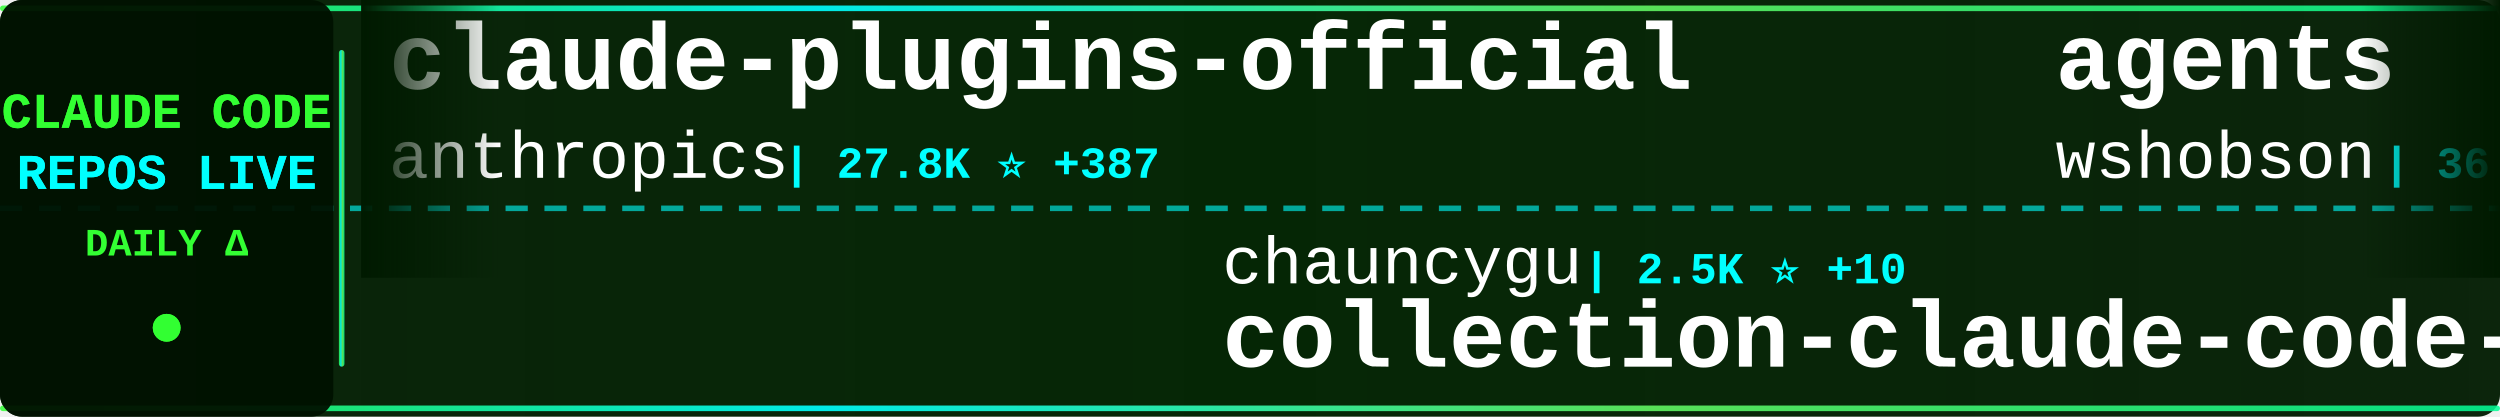
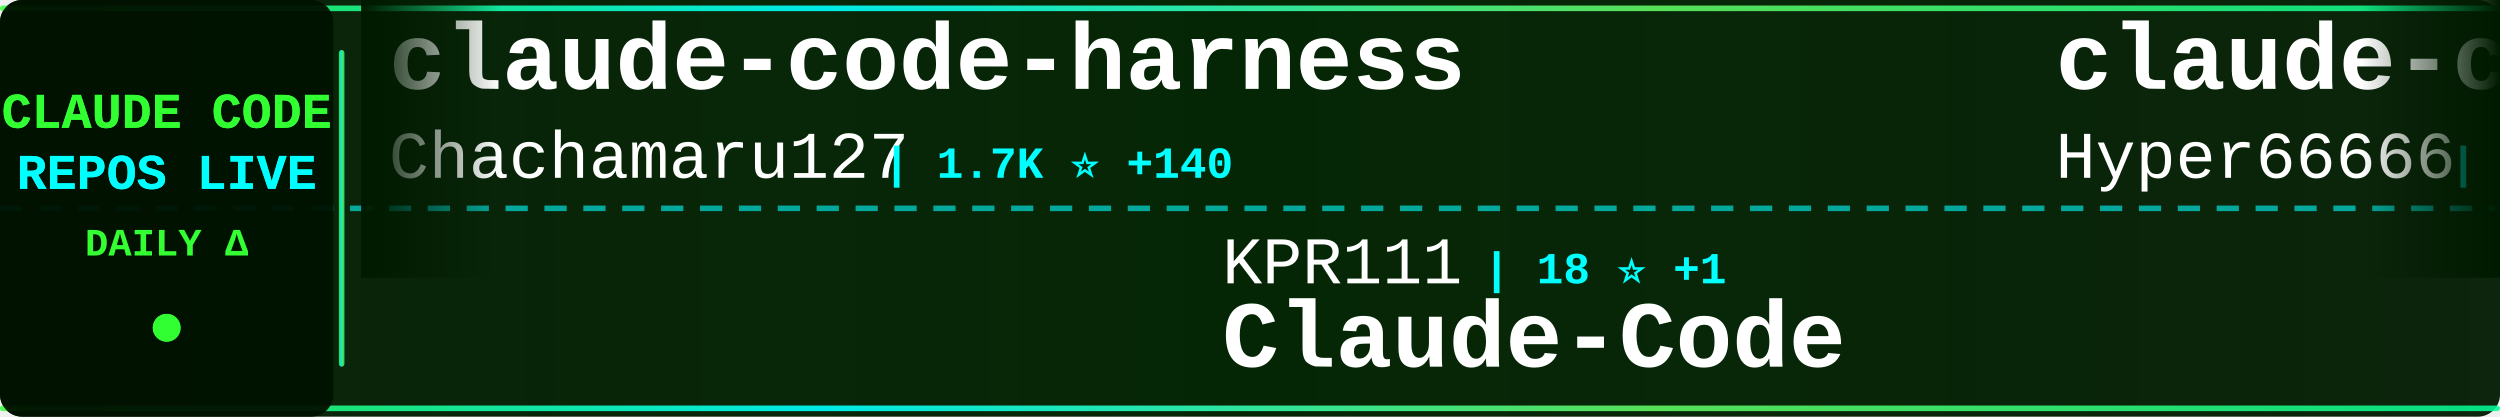
<svg xmlns="http://www.w3.org/2000/svg" width="900" height="150">
  <defs>
    <linearGradient id="tickerBg" x1="0%" y1="0%" x2="100%" y2="0%">
      <stop offset="0%" style="stop-color:#001a00;stop-opacity:0.95" />
      <stop offset="50%" style="stop-color:#002200;stop-opacity:0.98" />
      <stop offset="100%" style="stop-color:#001a00;stop-opacity:0.95" />
    </linearGradient>
    <linearGradient id="borderGrad" x1="0%" y1="0%" x2="100%" y2="0%">
      <stop offset="0%" style="stop-color:#33ff33;stop-opacity:0.85">
        <animate attributeName="stop-opacity" values="0.85;1;0.85" dur="2s" repeatCount="indefinite" />
      </stop>
      <stop offset="33%" style="stop-color:#00ffff;stop-opacity:0.9">
        <animate attributeName="stop-opacity" values="0.9;1;0.9" dur="2.2s" repeatCount="indefinite" />
      </stop>
      <stop offset="66%" style="stop-color:#66ff66;stop-opacity:0.85">
        <animate attributeName="stop-opacity" values="0.85;1;0.85" dur="1.8s" repeatCount="indefinite" />
      </stop>
      <stop offset="100%" style="stop-color:#00ff99;stop-opacity:0.85">
        <animate attributeName="stop-opacity" values="0.85;1;0.85" dur="2s" repeatCount="indefinite" />
      </stop>
    </linearGradient>
    <filter id="textGlow">
      <feGaussianBlur stdDeviation="0.1" result="coloredBlur" />
      <feMerge>
        <feMergeNode in="coloredBlur" />
        <feMergeNode in="SourceGraphic" />
      </feMerge>
    </filter>
    <filter id="metricGlow">
      <feGaussianBlur stdDeviation="0.2" result="coloredBlur" />
      <feMerge>
        <feMergeNode in="coloredBlur" />
        <feMergeNode in="SourceGraphic" />
      </feMerge>
    </filter>
    <linearGradient id="leftFade" x1="0%" y1="0%" x2="100%" y2="0%">
      <stop offset="0%" style="stop-color:#001a00;stop-opacity:1" />
      <stop offset="100%" style="stop-color:#001a00;stop-opacity:0" />
    </linearGradient>
    <linearGradient id="rightFade" x1="0%" y1="0%" x2="100%" y2="0%">
      <stop offset="0%" style="stop-color:#001a00;stop-opacity:0" />
      <stop offset="100%" style="stop-color:#001a00;stop-opacity:1" />
    </linearGradient>
  </defs>
  <rect width="900" height="150" fill="url(#tickerBg)" rx="8" />
  <rect x="0" y="2" width="900" height="2" fill="url(#borderGrad)" rx="1" />
  <rect x="0" y="146" width="900" height="2" fill="url(#borderGrad)" rx="1" />
  <line x1="0" y1="75" x2="900" y2="75" stroke="#00ffff" stroke-width="2" stroke-dasharray="8 6" opacity="0.6" />
  <rect x="0" y="0" width="120" height="150" fill="#001100" opacity="0.95" rx="8" />
  <text x="60" y="46" font-family="'Courier New', monospace" font-size="18" font-weight="bold" fill="#33ff33" text-anchor="middle" filter="url(#textGlow)">
    CLAUDE CODE
  </text>
  <text x="60" y="68" font-family="'Courier New', monospace" font-size="18" font-weight="bold" fill="#00ffff" text-anchor="middle" filter="url(#textGlow)">
    REPOS LIVE
  </text>
  <text x="60" y="92" font-family="'Courier New', monospace" font-size="14" font-weight="bold" fill="#33ff33" text-anchor="middle">
    DAILY Δ
  </text>
  <circle cx="60" cy="118" r="5" fill="#33ff33" filter="url(#metricGlow)">
    <animate attributeName="r" values="4;6;4" dur="1.5s" repeatCount="indefinite" />
    <animate attributeName="opacity" values="0.6;1;0.6" dur="1.5s" repeatCount="indefinite" />
  </circle>
  <rect x="122" y="18" width="2" height="114" fill="url(#borderGrad)" rx="1" />
  <clipPath id="tickerClip">
    <rect x="130" y="0" width="770" height="150" />
  </clipPath>
  <g clip-path="url(#tickerClip)">
    <g id="tickerItems">
      <animateTransform attributeName="transform" attributeType="XML" type="translate" from="0 0" to="-3000 0" dur="54s" repeatCount="indefinite" />
      <g transform="translate(0, 0)">
-         <text x="140" y="32" font-family="'Courier New', monospace" font-size="34" font-weight="bold" fill="#ffffff">claude-plugins-official</text>
-         <text x="140" y="64" font-family="'Courier New', monospace" font-size="24" font-weight="normal" fill="#ffffff" opacity="1.0">anthropics</text>
-         <text x="282" y="64" font-family="'Courier New', monospace" font-size="16" font-weight="bold" fill="#00ffff"> | 27.8K ⭐ +387</text>
+         <text x="140" y="32" font-family="'Courier New', monospace" font-size="34" font-weight="bold" fill="#ffffff">claude-code-harness</text>
+         <text x="140" y="64" font-family="'Courier New', monospace" font-size="24" font-weight="normal" fill="#ffffff" opacity="1.0">Chachamaru127</text>
+         <text x="318" y="64" font-family="'Courier New', monospace" font-size="16" font-weight="bold" fill="#00ffff"> | 1.7K ⭐ +140</text>
      </g>
      <g transform="translate(300, 0)">
-         <text x="140" y="102" font-family="'Courier New', monospace" font-size="24" font-weight="normal" fill="#ffffff" opacity="1.0">chauncygu</text>
-         <text x="270" y="102" font-family="'Courier New', monospace" font-size="16" font-weight="bold" fill="#00ffff"> | 2.5K ⭐ +10</text>
-         <text x="140" y="132" font-family="'Courier New', monospace" font-size="34" font-weight="bold" fill="#ffffff">collection-claude-code-s...</text>
+         <text x="140" y="102" font-family="'Courier New', monospace" font-size="24" font-weight="normal" fill="#ffffff" opacity="1.0">KPR111</text>
+         <text x="234" y="102" font-family="'Courier New', monospace" font-size="16" font-weight="bold" fill="#00ffff"> | 18 ⭐ +1</text>
+         <text x="140" y="132" font-family="'Courier New', monospace" font-size="34" font-weight="bold" fill="#ffffff">Claude-Code</text>
      </g>
      <g transform="translate(600, 0)">
-         <text x="140" y="32" font-family="'Courier New', monospace" font-size="34" font-weight="bold" fill="#ffffff">agents</text>
-         <text x="140" y="64" font-family="'Courier New', monospace" font-size="24" font-weight="normal" fill="#ffffff" opacity="1.0">wshobson</text>
-         <text x="258" y="64" font-family="'Courier New', monospace" font-size="16" font-weight="bold" fill="#00ffff"> | 36.0K ⭐ +62</text>
+         <text x="140" y="32" font-family="'Courier New', monospace" font-size="34" font-weight="bold" fill="#ffffff">claude-code-sourcemap</text>
+         <text x="140" y="64" font-family="'Courier New', monospace" font-size="24" font-weight="normal" fill="#ffffff" opacity="1.0">Hyper66666</text>
+         <text x="282" y="64" font-family="'Courier New', monospace" font-size="16" font-weight="bold" fill="#00ffff"> | 215 ⭐ +1</text>
      </g>
      <g transform="translate(900, 0)">
-         <text x="140" y="102" font-family="'Courier New', monospace" font-size="24" font-weight="normal" fill="#ffffff" opacity="1.0">zstmfhy</text>
-         <text x="246" y="102" font-family="'Courier New', monospace" font-size="16" font-weight="bold" fill="#00ffff"> | 190 ⭐</text>
-         <text x="140" y="132" font-family="'Courier New', monospace" font-size="34" font-weight="bold" fill="#ffffff">Claude-code</text>
+         <text x="140" y="102" font-family="'Courier New', monospace" font-size="24" font-weight="normal" fill="#ffffff" opacity="1.0">diet103</text>
+         <text x="246" y="102" font-family="'Courier New', monospace" font-size="16" font-weight="bold" fill="#00ffff"> | 9.7K ⭐ +6</text>
+         <text x="140" y="132" font-family="'Courier New', monospace" font-size="34" font-weight="bold" fill="#ffffff">claude-code-infrastructu...</text>
      </g>
      <g transform="translate(1200, 0)">
+         <text x="140" y="32" font-family="'Courier New', monospace" font-size="34" font-weight="bold" fill="#ffffff">my-claude-code-setup</text>
+         <text x="140" y="64" font-family="'Courier New', monospace" font-size="24" font-weight="normal" fill="#ffffff" opacity="1.0">centminmod</text>
+         <text x="282" y="64" font-family="'Courier New', monospace" font-size="16" font-weight="bold" fill="#00ffff"> | 2.4K ⭐ +6</text>
+       </g>
+       <g transform="translate(1500, 0)">
+         <text x="140" y="102" font-family="'Courier New', monospace" font-size="24" font-weight="normal" fill="#ffffff" opacity="1.0">pedrohcgs</text>
+         <text x="270" y="102" font-family="'Courier New', monospace" font-size="16" font-weight="bold" fill="#00ffff"> | 1.2K ⭐ +8</text>
+         <text x="140" y="132" font-family="'Courier New', monospace" font-size="34" font-weight="bold" fill="#ffffff">claude-code-my-workflow</text>
+       </g>
+       <g transform="translate(1800, 0)">
        <text x="140" y="32" font-family="'Courier New', monospace" font-size="34" font-weight="bold" fill="#ffffff">claude-code-spec-workflo...</text>
        <text x="140" y="64" font-family="'Courier New', monospace" font-size="24" font-weight="normal" fill="#ffffff" opacity="1.0">Pimzino</text>
        <text x="246" y="64" font-family="'Courier New', monospace" font-size="16" font-weight="bold" fill="#00ffff"> | 3.7K ⭐ +2</text>
      </g>
-       <g transform="translate(1500, 0)">
-         <text x="140" y="102" font-family="'Courier New', monospace" font-size="24" font-weight="normal" fill="#ffffff" opacity="1.0">SeemSeam</text>
-         <text x="258" y="102" font-family="'Courier New', monospace" font-size="16" font-weight="bold" fill="#00ffff"> | 2.8K ⭐ +18</text>
-         <text x="140" y="132" font-family="'Courier New', monospace" font-size="34" font-weight="bold" fill="#ffffff">claude_codex_bridge</text>
-       </g>
-       <g transform="translate(1800, 0)">
-         <text x="140" y="32" font-family="'Courier New', monospace" font-size="34" font-weight="bold" fill="#ffffff">claude-code-source</text>
-         <text x="140" y="64" font-family="'Courier New', monospace" font-size="24" font-weight="normal" fill="#ffffff" opacity="1.0">hangsman</text>
-         <text x="258" y="64" font-family="'Courier New', monospace" font-size="16" font-weight="bold" fill="#00ffff"> | 780 ⭐</text>
-       </g>
      <g transform="translate(2100, 0)">
-         <text x="140" y="102" font-family="'Courier New', monospace" font-size="24" font-weight="normal" fill="#ffffff" opacity="1.0">huangserva</text>
-         <text x="282" y="102" font-family="'Courier New', monospace" font-size="16" font-weight="bold" fill="#00ffff"> | 588 ⭐</text>
-         <text x="140" y="132" font-family="'Courier New', monospace" font-size="34" font-weight="bold" fill="#ffffff">claude-code-cli</text>
+         <text x="140" y="102" font-family="'Courier New', monospace" font-size="24" font-weight="normal" fill="#ffffff" opacity="1.0">fazxes</text>
+         <text x="234" y="102" font-family="'Courier New', monospace" font-size="16" font-weight="bold" fill="#00ffff"> | 216 ⭐</text>
+         <text x="140" y="132" font-family="'Courier New', monospace" font-size="34" font-weight="bold" fill="#ffffff">Claude-code</text>
      </g>
      <g transform="translate(2400, 0)">
-         <text x="140" y="32" font-family="'Courier New', monospace" font-size="34" font-weight="bold" fill="#ffffff">andrej-karpathy-skills</text>
-         <text x="140" y="64" font-family="'Courier New', monospace" font-size="24" font-weight="normal" fill="#ffffff" opacity="1.0">multica-ai</text>
-         <text x="282" y="64" font-family="'Courier New', monospace" font-size="16" font-weight="bold" fill="#00ffff"> | 155.6K ⭐ +2.8K</text>
+         <text x="140" y="32" font-family="'Courier New', monospace" font-size="34" font-weight="bold" fill="#ffffff">how-claude-code-works</text>
+         <text x="140" y="64" font-family="'Courier New', monospace" font-size="24" font-weight="normal" fill="#ffffff" opacity="1.0">Windy3f3f3f3f</text>
+         <text x="318" y="64" font-family="'Courier New', monospace" font-size="16" font-weight="bold" fill="#00ffff"> | 2.5K ⭐ +12</text>
      </g>
      <g transform="translate(2700, 0)">
-         <text x="140" y="102" font-family="'Courier New', monospace" font-size="24" font-weight="normal" fill="#ffffff" opacity="1.0">VoltAgent</text>
-         <text x="270" y="102" font-family="'Courier New', monospace" font-size="16" font-weight="bold" fill="#00ffff"> | 20.5K ⭐ +69</text>
-         <text x="140" y="132" font-family="'Courier New', monospace" font-size="34" font-weight="bold" fill="#ffffff">awesome-claude-code-suba...</text>
+         <text x="140" y="102" font-family="'Courier New', monospace" font-size="24" font-weight="normal" fill="#ffffff" opacity="1.0">OneRedOak</text>
+         <text x="270" y="102" font-family="'Courier New', monospace" font-size="16" font-weight="bold" fill="#00ffff"> | 3.8K ⭐ +2</text>
+         <text x="140" y="132" font-family="'Courier New', monospace" font-size="34" font-weight="bold" fill="#ffffff">claude-code-workflows</text>
      </g>
      <g transform="translate(3000, 0)">
-         <text x="140" y="32" font-family="'Courier New', monospace" font-size="34" font-weight="bold" fill="#ffffff">claude-plugins-official</text>
-         <text x="140" y="64" font-family="'Courier New', monospace" font-size="24" font-weight="normal" fill="#ffffff" opacity="1.0">anthropics</text>
-         <text x="282" y="64" font-family="'Courier New', monospace" font-size="16" font-weight="bold" fill="#00ffff"> | 27.8K ⭐ +387</text>
+         <text x="140" y="32" font-family="'Courier New', monospace" font-size="34" font-weight="bold" fill="#ffffff">claude-code-harness</text>
+         <text x="140" y="64" font-family="'Courier New', monospace" font-size="24" font-weight="normal" fill="#ffffff" opacity="1.0">Chachamaru127</text>
+         <text x="318" y="64" font-family="'Courier New', monospace" font-size="16" font-weight="bold" fill="#00ffff"> | 1.7K ⭐ +140</text>
      </g>
      <g transform="translate(3300, 0)">
-         <text x="140" y="102" font-family="'Courier New', monospace" font-size="24" font-weight="normal" fill="#ffffff" opacity="1.0">chauncygu</text>
-         <text x="270" y="102" font-family="'Courier New', monospace" font-size="16" font-weight="bold" fill="#00ffff"> | 2.5K ⭐ +10</text>
-         <text x="140" y="132" font-family="'Courier New', monospace" font-size="34" font-weight="bold" fill="#ffffff">collection-claude-code-s...</text>
+         <text x="140" y="102" font-family="'Courier New', monospace" font-size="24" font-weight="normal" fill="#ffffff" opacity="1.0">KPR111</text>
+         <text x="234" y="102" font-family="'Courier New', monospace" font-size="16" font-weight="bold" fill="#00ffff"> | 18 ⭐ +1</text>
+         <text x="140" y="132" font-family="'Courier New', monospace" font-size="34" font-weight="bold" fill="#ffffff">Claude-Code</text>
      </g>
      <g transform="translate(3600, 0)">
-         <text x="140" y="32" font-family="'Courier New', monospace" font-size="34" font-weight="bold" fill="#ffffff">agents</text>
-         <text x="140" y="64" font-family="'Courier New', monospace" font-size="24" font-weight="normal" fill="#ffffff" opacity="1.0">wshobson</text>
-         <text x="258" y="64" font-family="'Courier New', monospace" font-size="16" font-weight="bold" fill="#00ffff"> | 36.0K ⭐ +62</text>
+         <text x="140" y="32" font-family="'Courier New', monospace" font-size="34" font-weight="bold" fill="#ffffff">claude-code-sourcemap</text>
+         <text x="140" y="64" font-family="'Courier New', monospace" font-size="24" font-weight="normal" fill="#ffffff" opacity="1.0">Hyper66666</text>
+         <text x="282" y="64" font-family="'Courier New', monospace" font-size="16" font-weight="bold" fill="#00ffff"> | 215 ⭐ +1</text>
      </g>
      <g transform="translate(3900, 0)">
-         <text x="140" y="102" font-family="'Courier New', monospace" font-size="24" font-weight="normal" fill="#ffffff" opacity="1.0">zstmfhy</text>
-         <text x="246" y="102" font-family="'Courier New', monospace" font-size="16" font-weight="bold" fill="#00ffff"> | 190 ⭐</text>
-         <text x="140" y="132" font-family="'Courier New', monospace" font-size="34" font-weight="bold" fill="#ffffff">Claude-code</text>
+         <text x="140" y="102" font-family="'Courier New', monospace" font-size="24" font-weight="normal" fill="#ffffff" opacity="1.0">diet103</text>
+         <text x="246" y="102" font-family="'Courier New', monospace" font-size="16" font-weight="bold" fill="#00ffff"> | 9.7K ⭐ +6</text>
+         <text x="140" y="132" font-family="'Courier New', monospace" font-size="34" font-weight="bold" fill="#ffffff">claude-code-infrastructu...</text>
      </g>
    </g>
  </g>
  <rect x="130" y="0" width="50" height="100" fill="url(#leftFade)" />
  <rect x="850" y="0" width="50" height="100" fill="url(#rightFade)" />
</svg>
